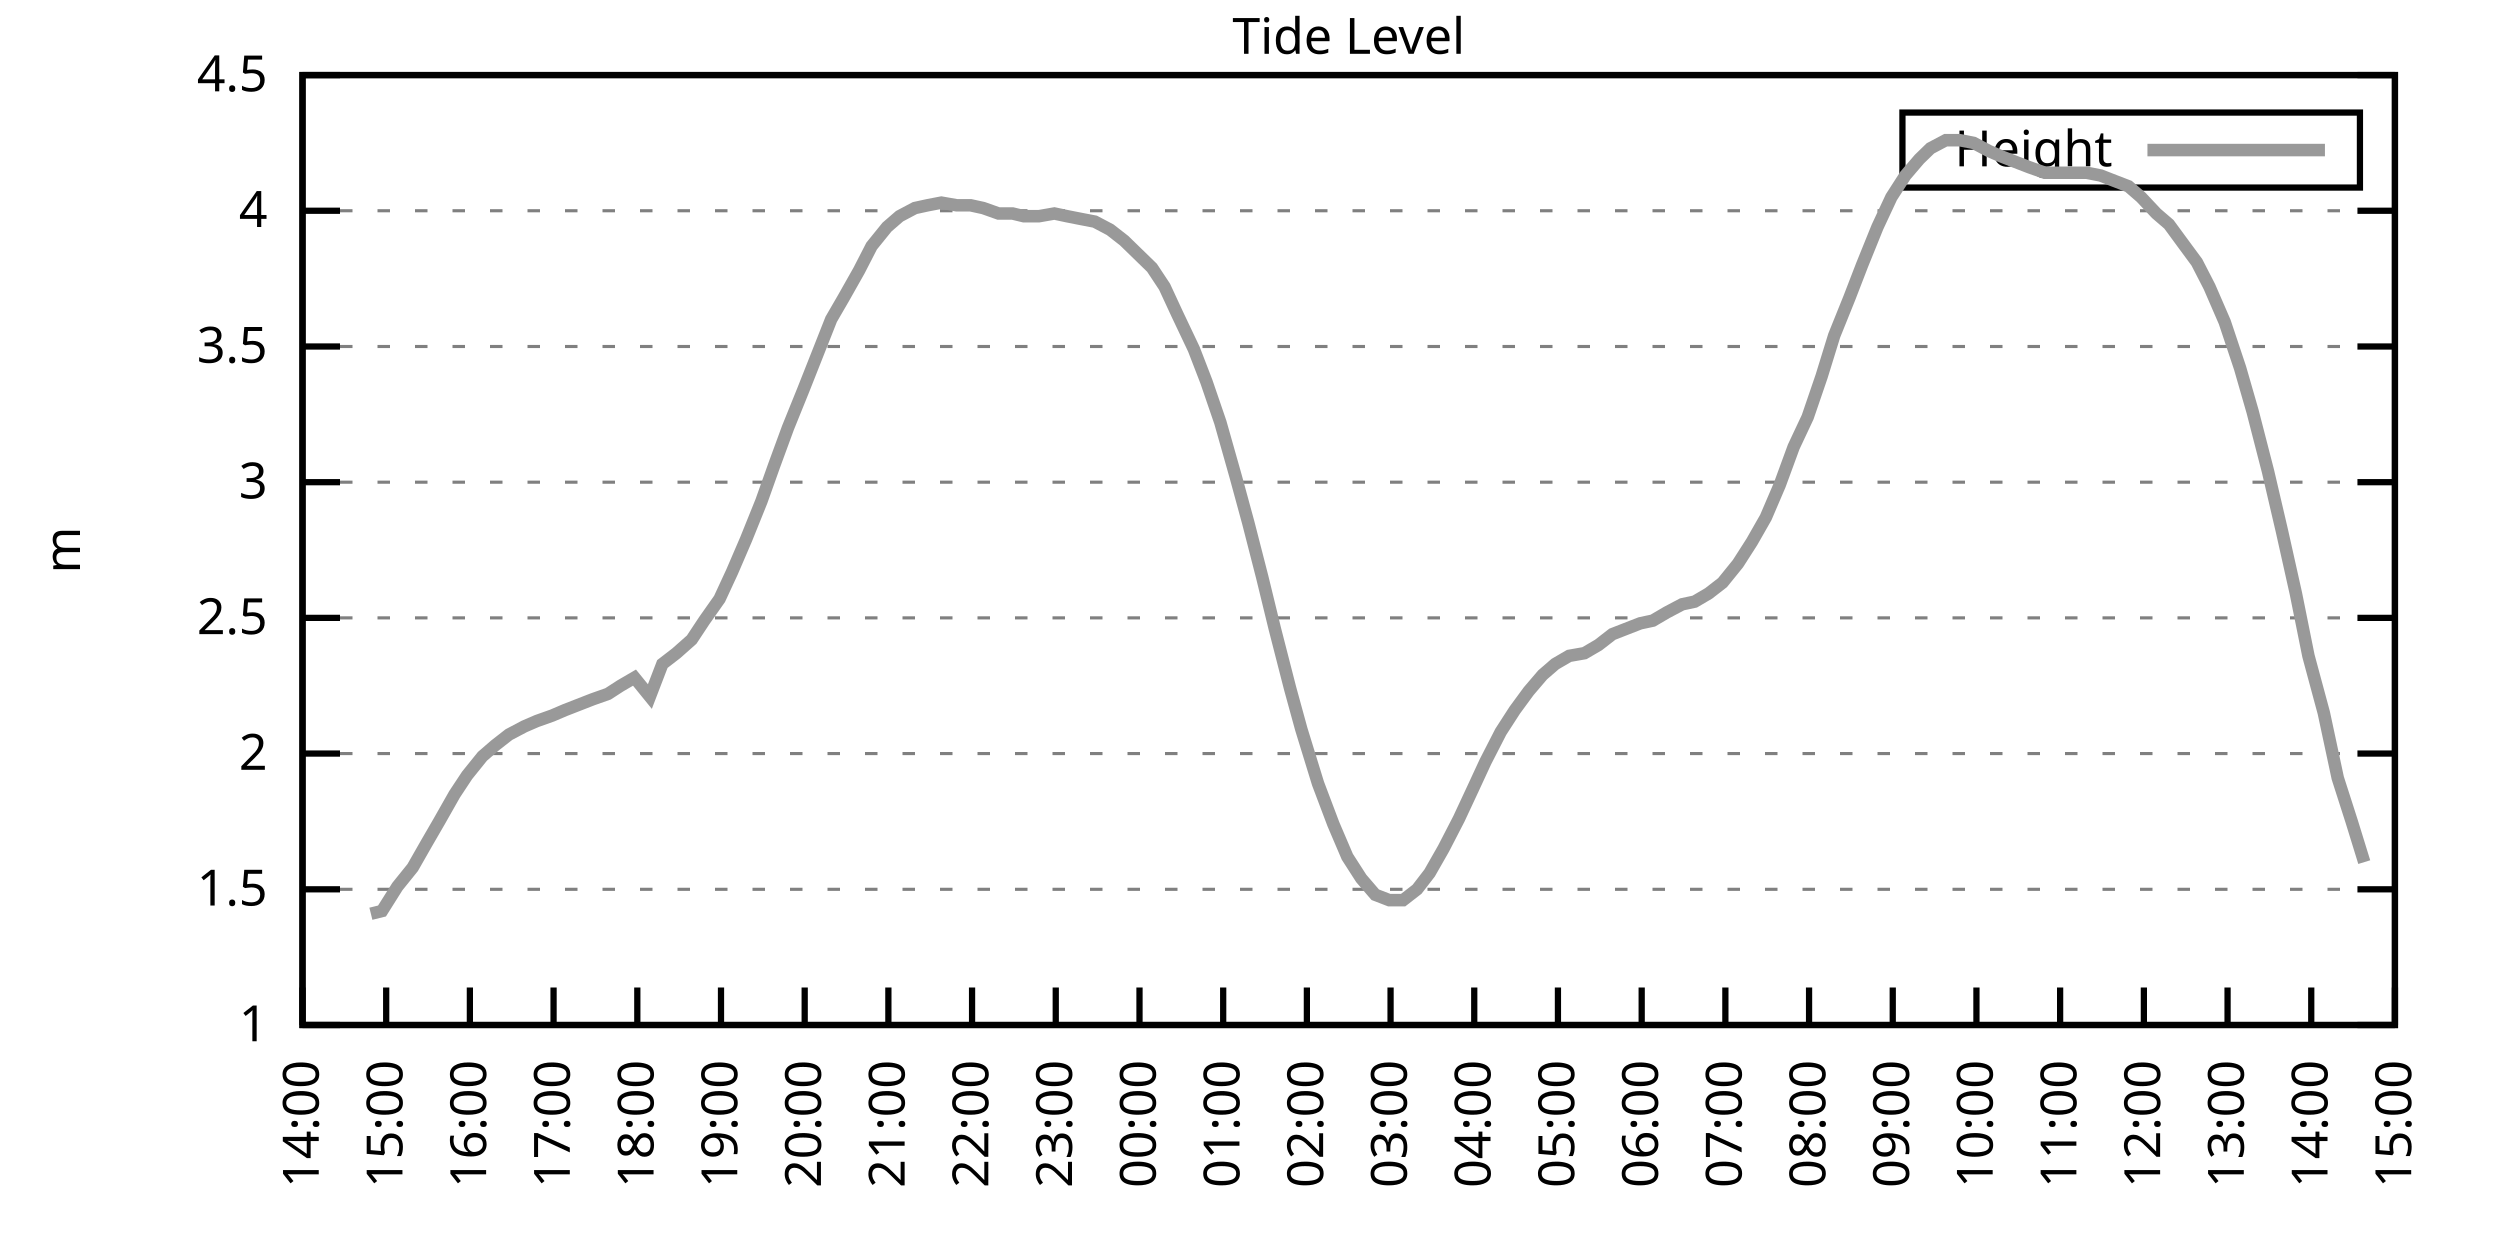
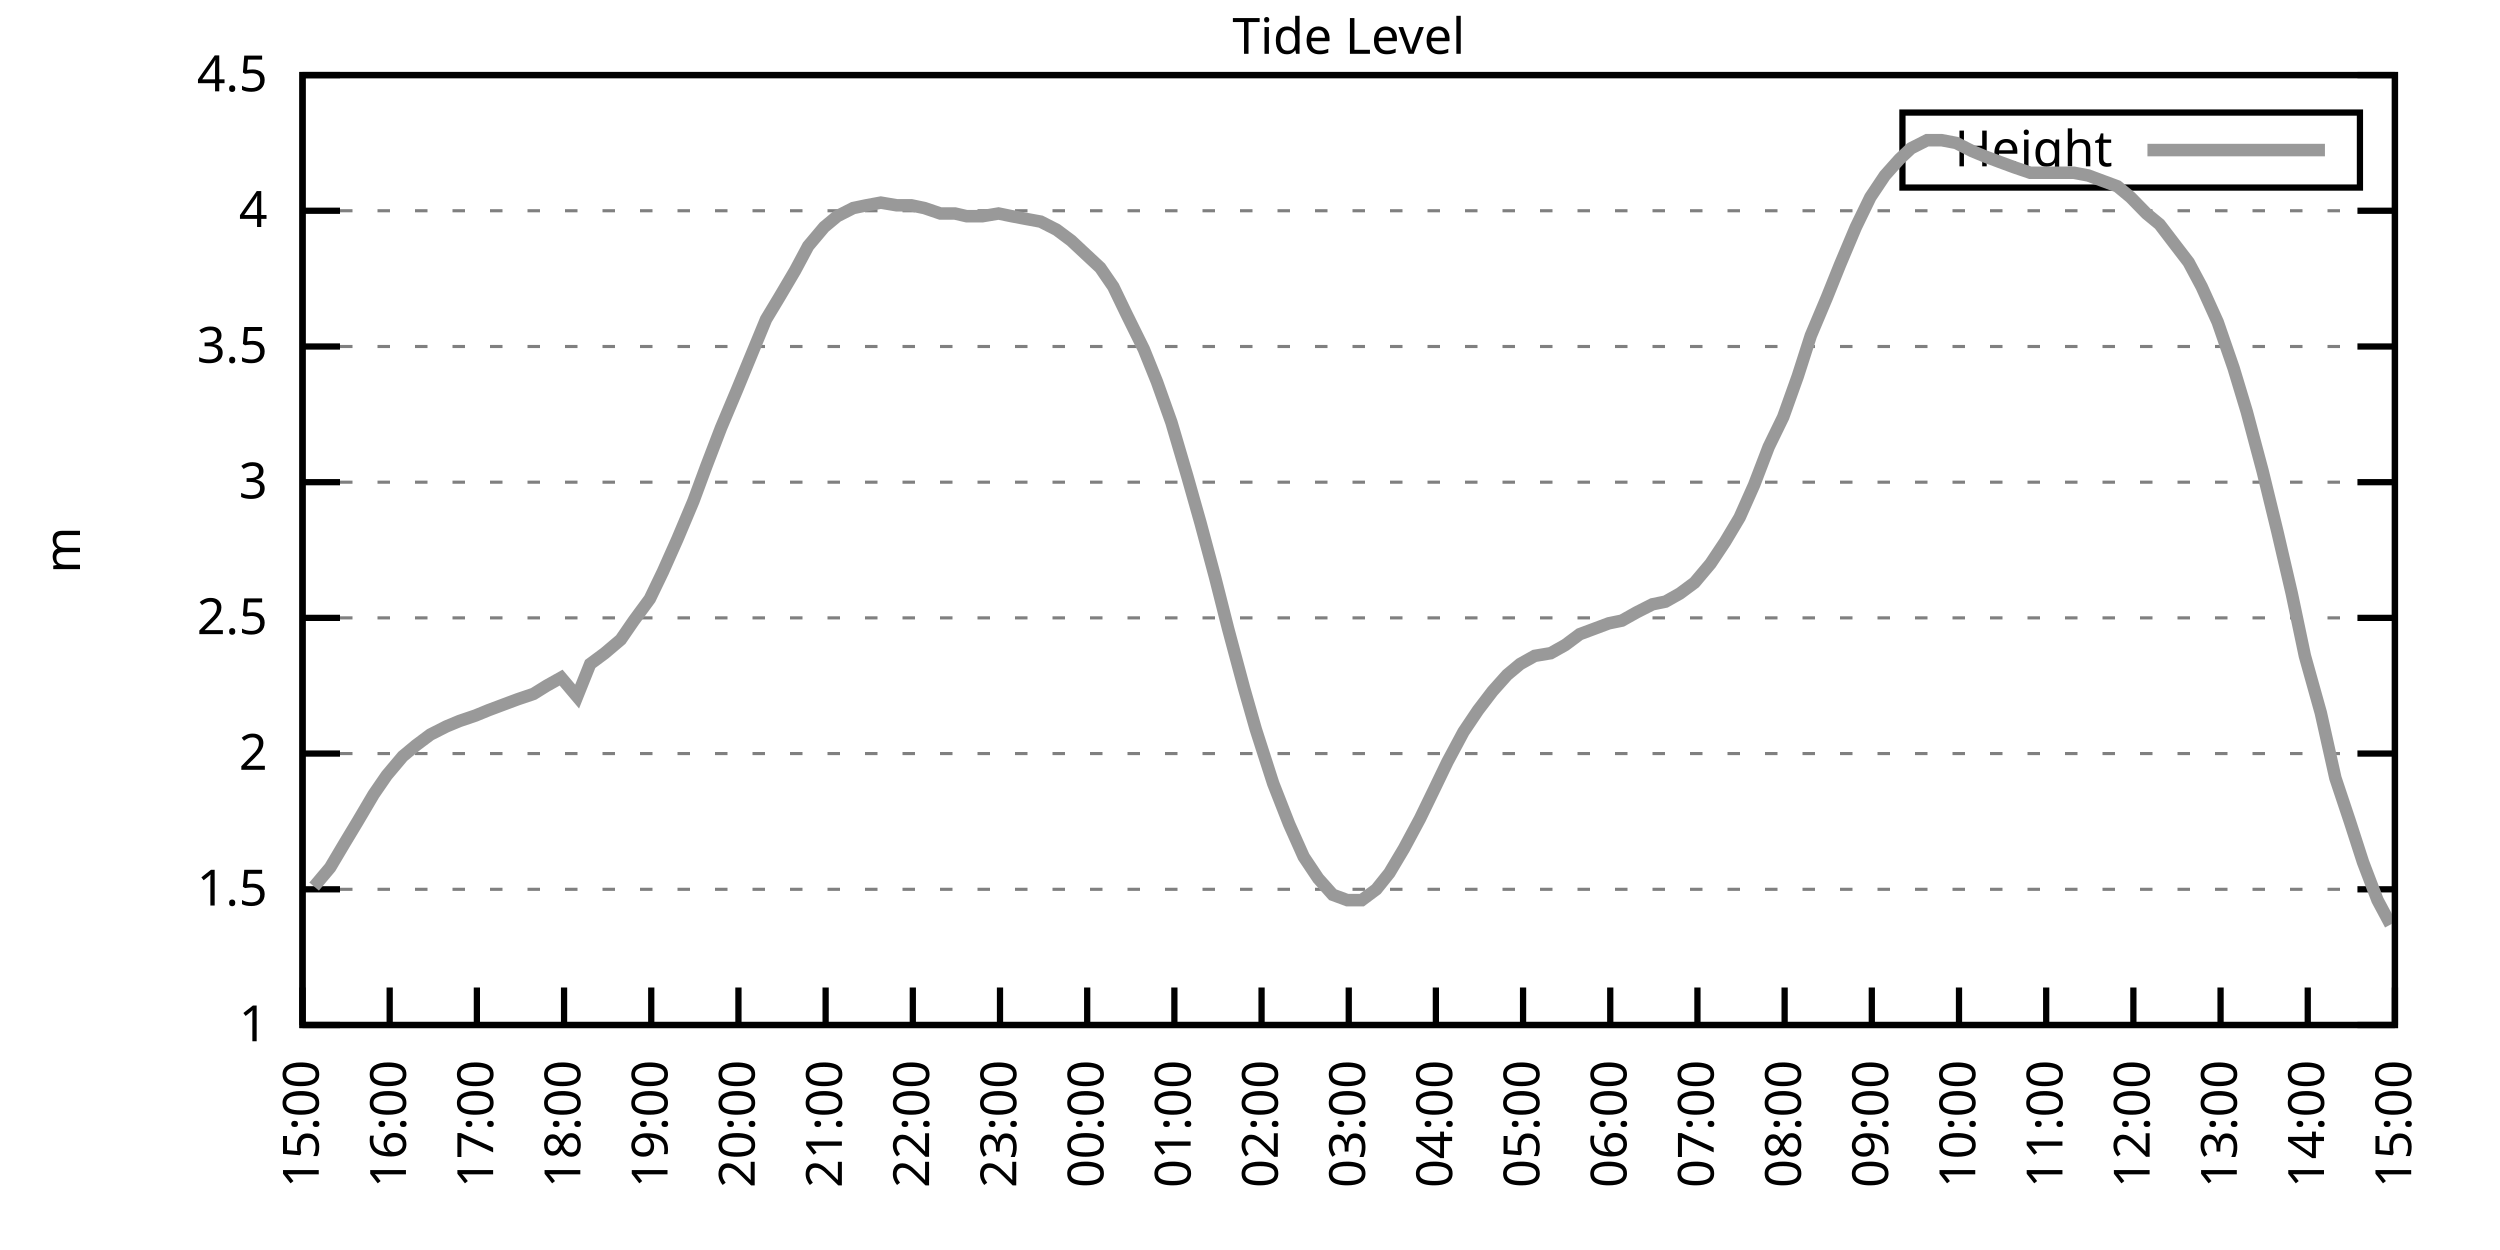
<svg xmlns="http://www.w3.org/2000/svg" xmlns:xlink="http://www.w3.org/1999/xlink" width="400" height="200" viewBox="0 0 400 200">
  <g id="gnuplot_canvas">
    <rect x="0" y="0" width="400" height="200" fill="none" />
    <defs>
      <circle id="gpDot" r="0.5" stroke-width="0.5" stroke="currentColor" />
      <path id="gpPt0" stroke-width="0.333" stroke="currentColor" d="M-1,0 h2 M0,-1 v2" />
      <path id="gpPt1" stroke-width="0.333" stroke="currentColor" d="M-1,-1 L1,1 M1,-1 L-1,1" />
      <path id="gpPt2" stroke-width="0.333" stroke="currentColor" d="M-1,0 L1,0 M0,-1 L0,1 M-1,-1 L1,1 M-1,1 L1,-1" />
      <rect id="gpPt3" stroke-width="0.333" stroke="currentColor" x="-1" y="-1" width="2" height="2" />
      <rect id="gpPt4" stroke-width="0.333" stroke="currentColor" fill="currentColor" x="-1" y="-1" width="2" height="2" />
      <circle id="gpPt5" stroke-width="0.333" stroke="currentColor" cx="0" cy="0" r="1" />
      <use xlink:href="#gpPt5" id="gpPt6" fill="currentColor" stroke="none" />
      <path id="gpPt7" stroke-width="0.333" stroke="currentColor" d="M0,-1.33 L-1.33,0.67 L1.33,0.67 z" />
      <use xlink:href="#gpPt7" id="gpPt8" fill="currentColor" stroke="none" />
      <use xlink:href="#gpPt7" id="gpPt9" stroke="currentColor" transform="rotate(180)" />
      <use xlink:href="#gpPt9" id="gpPt10" fill="currentColor" stroke="none" />
      <use xlink:href="#gpPt3" id="gpPt11" stroke="currentColor" transform="rotate(45)" />
      <use xlink:href="#gpPt11" id="gpPt12" fill="currentColor" stroke="none" />
      <path id="gpPt13" stroke-width="0.333" stroke="currentColor" d="M0,1.330 L1.265,0.411 L0.782,-1.067 L-0.782,-1.076 L-1.265,0.411 z" />
      <use xlink:href="#gpPt13" id="gpPt14" fill="currentColor" stroke="none" />
      <filter id="textbox" filterUnits="objectBoundingBox" x="0" y="0" height="1" width="1">
        <feFlood flood-color="white" flood-opacity="1" result="bgnd" />
        <feComposite in="SourceGraphic" in2="bgnd" operator="atop" />
      </filter>
      <filter id="greybox" filterUnits="objectBoundingBox" x="0" y="0" height="1" width="1">
        <feFlood flood-color="lightgrey" flood-opacity="1" result="grey" />
        <feComposite in="SourceGraphic" in2="grey" operator="atop" />
      </filter>
    </defs>
    <g fill="none" color="white" stroke="currentColor" stroke-width="1.00" stroke-linecap="butt" stroke-linejoin="miter">
</g>
    <g fill="none" color="black" stroke="currentColor" stroke-width="1.00" stroke-linecap="butt" stroke-linejoin="miter">
      <g stroke="none" shape-rendering="crispEdges">
        <polygon fill="rgb(255, 255, 255)" points="48.40,164.00 383.18,164.00 383.18,12.02 48.40,12.02 " />
      </g>
    </g>
    <g fill="none" color="black" stroke="currentColor" stroke-width="1.00" stroke-linecap="butt" stroke-linejoin="miter">
</g>
    <g fill="none" color="black" stroke="black" stroke-width="0.50" stroke-linecap="butt" stroke-linejoin="miter">
</g>
    <g fill="none" color="gray" stroke="currentColor" stroke-width="0.50" stroke-linecap="butt" stroke-linejoin="miter">
      <path stroke="gray" stroke-dasharray="2,4" class="gridline" d="M48.40,164.00 L383.19,164.00  " />
    </g>
    <g fill="none" color="gray" stroke="gray" stroke-width="1.00" stroke-linecap="butt" stroke-linejoin="miter">
</g>
    <g fill="none" color="black" stroke="currentColor" stroke-width="1.00" stroke-linecap="butt" stroke-linejoin="miter">
      <path stroke="black" d="M48.40,164.00 L54.40,164.00 M383.19,164.00 L377.19,164.00  " />
      <g transform="translate(42.80,166.60)" stroke="none" fill="black" font-family="Sans" font-size="8.00" text-anchor="end">
        <text>
          <tspan font-family="Sans"> 1</tspan>
        </text>
      </g>
    </g>
    <g fill="none" color="black" stroke="currentColor" stroke-width="1.00" stroke-linecap="butt" stroke-linejoin="miter">
</g>
    <g fill="none" color="black" stroke="black" stroke-width="0.50" stroke-linecap="butt" stroke-linejoin="miter">
</g>
    <g fill="none" color="gray" stroke="currentColor" stroke-width="0.50" stroke-linecap="butt" stroke-linejoin="miter">
      <path stroke="gray" stroke-dasharray="2,4" class="gridline" d="M48.40,142.29 L383.19,142.29  " />
    </g>
    <g fill="none" color="gray" stroke="gray" stroke-width="1.00" stroke-linecap="butt" stroke-linejoin="miter">
</g>
    <g fill="none" color="black" stroke="currentColor" stroke-width="1.00" stroke-linecap="butt" stroke-linejoin="miter">
      <path stroke="black" d="M48.40,142.29 L54.40,142.29 M383.19,142.29 L377.19,142.29  " />
      <g transform="translate(42.80,144.89)" stroke="none" fill="black" font-family="Sans" font-size="8.00" text-anchor="end">
        <text>
          <tspan font-family="Sans"> 1.5</tspan>
        </text>
      </g>
    </g>
    <g fill="none" color="black" stroke="currentColor" stroke-width="1.00" stroke-linecap="butt" stroke-linejoin="miter">
</g>
    <g fill="none" color="black" stroke="black" stroke-width="0.50" stroke-linecap="butt" stroke-linejoin="miter">
</g>
    <g fill="none" color="gray" stroke="currentColor" stroke-width="0.50" stroke-linecap="butt" stroke-linejoin="miter">
      <path stroke="gray" stroke-dasharray="2,4" class="gridline" d="M48.40,120.57 L383.19,120.57  " />
    </g>
    <g fill="none" color="gray" stroke="gray" stroke-width="1.00" stroke-linecap="butt" stroke-linejoin="miter">
</g>
    <g fill="none" color="black" stroke="currentColor" stroke-width="1.00" stroke-linecap="butt" stroke-linejoin="miter">
      <path stroke="black" d="M48.40,120.57 L54.40,120.57 M383.19,120.57 L377.19,120.57  " />
      <g transform="translate(42.80,123.17)" stroke="none" fill="black" font-family="Sans" font-size="8.00" text-anchor="end">
        <text>
          <tspan font-family="Sans"> 2</tspan>
        </text>
      </g>
    </g>
    <g fill="none" color="black" stroke="currentColor" stroke-width="1.00" stroke-linecap="butt" stroke-linejoin="miter">
</g>
    <g fill="none" color="black" stroke="black" stroke-width="0.50" stroke-linecap="butt" stroke-linejoin="miter">
</g>
    <g fill="none" color="gray" stroke="currentColor" stroke-width="0.50" stroke-linecap="butt" stroke-linejoin="miter">
      <path stroke="gray" stroke-dasharray="2,4" class="gridline" d="M48.40,98.86 L383.19,98.86  " />
    </g>
    <g fill="none" color="gray" stroke="gray" stroke-width="1.00" stroke-linecap="butt" stroke-linejoin="miter">
</g>
    <g fill="none" color="black" stroke="currentColor" stroke-width="1.00" stroke-linecap="butt" stroke-linejoin="miter">
      <path stroke="black" d="M48.40,98.86 L54.40,98.86 M383.19,98.86 L377.19,98.86  " />
      <g transform="translate(42.80,101.46)" stroke="none" fill="black" font-family="Sans" font-size="8.00" text-anchor="end">
        <text>
          <tspan font-family="Sans"> 2.5</tspan>
        </text>
      </g>
    </g>
    <g fill="none" color="black" stroke="currentColor" stroke-width="1.00" stroke-linecap="butt" stroke-linejoin="miter">
</g>
    <g fill="none" color="black" stroke="black" stroke-width="0.50" stroke-linecap="butt" stroke-linejoin="miter">
</g>
    <g fill="none" color="gray" stroke="currentColor" stroke-width="0.50" stroke-linecap="butt" stroke-linejoin="miter">
      <path stroke="gray" stroke-dasharray="2,4" class="gridline" d="M48.40,77.15 L383.19,77.15  " />
    </g>
    <g fill="none" color="gray" stroke="gray" stroke-width="1.00" stroke-linecap="butt" stroke-linejoin="miter">
</g>
    <g fill="none" color="black" stroke="currentColor" stroke-width="1.00" stroke-linecap="butt" stroke-linejoin="miter">
      <path stroke="black" d="M48.40,77.15 L54.40,77.15 M383.19,77.15 L377.19,77.15  " />
      <g transform="translate(42.80,79.75)" stroke="none" fill="black" font-family="Sans" font-size="8.00" text-anchor="end">
        <text>
          <tspan font-family="Sans"> 3</tspan>
        </text>
      </g>
    </g>
    <g fill="none" color="black" stroke="currentColor" stroke-width="1.00" stroke-linecap="butt" stroke-linejoin="miter">
</g>
    <g fill="none" color="black" stroke="black" stroke-width="0.50" stroke-linecap="butt" stroke-linejoin="miter">
</g>
    <g fill="none" color="gray" stroke="currentColor" stroke-width="0.50" stroke-linecap="butt" stroke-linejoin="miter">
      <path stroke="gray" stroke-dasharray="2,4" class="gridline" d="M48.40,55.44 L383.19,55.44  " />
    </g>
    <g fill="none" color="gray" stroke="gray" stroke-width="1.00" stroke-linecap="butt" stroke-linejoin="miter">
</g>
    <g fill="none" color="black" stroke="currentColor" stroke-width="1.00" stroke-linecap="butt" stroke-linejoin="miter">
      <path stroke="black" d="M48.40,55.44 L54.40,55.44 M383.19,55.44 L377.19,55.44  " />
      <g transform="translate(42.80,58.04)" stroke="none" fill="black" font-family="Sans" font-size="8.00" text-anchor="end">
        <text>
          <tspan font-family="Sans"> 3.5</tspan>
        </text>
      </g>
    </g>
    <g fill="none" color="black" stroke="currentColor" stroke-width="1.00" stroke-linecap="butt" stroke-linejoin="miter">
</g>
    <g fill="none" color="black" stroke="black" stroke-width="0.50" stroke-linecap="butt" stroke-linejoin="miter">
</g>
    <g fill="none" color="gray" stroke="currentColor" stroke-width="0.50" stroke-linecap="butt" stroke-linejoin="miter">
      <path stroke="gray" stroke-dasharray="2,4" class="gridline" d="M48.40,33.72 L383.19,33.72  " />
    </g>
    <g fill="none" color="gray" stroke="gray" stroke-width="1.00" stroke-linecap="butt" stroke-linejoin="miter">
</g>
    <g fill="none" color="black" stroke="currentColor" stroke-width="1.00" stroke-linecap="butt" stroke-linejoin="miter">
      <path stroke="black" d="M48.40,33.72 L54.40,33.72 M383.19,33.72 L377.19,33.72  " />
      <g transform="translate(42.80,36.32)" stroke="none" fill="black" font-family="Sans" font-size="8.00" text-anchor="end">
        <text>
          <tspan font-family="Sans"> 4</tspan>
        </text>
      </g>
    </g>
    <g fill="none" color="black" stroke="currentColor" stroke-width="1.00" stroke-linecap="butt" stroke-linejoin="miter">
</g>
    <g fill="none" color="black" stroke="black" stroke-width="0.50" stroke-linecap="butt" stroke-linejoin="miter">
</g>
    <g fill="none" color="gray" stroke="currentColor" stroke-width="0.50" stroke-linecap="butt" stroke-linejoin="miter">
      <path stroke="gray" stroke-dasharray="2,4" class="gridline" d="M48.40,12.01 L383.19,12.01  " />
    </g>
    <g fill="none" color="gray" stroke="gray" stroke-width="1.00" stroke-linecap="butt" stroke-linejoin="miter">
</g>
    <g fill="none" color="black" stroke="currentColor" stroke-width="1.00" stroke-linecap="butt" stroke-linejoin="miter">
      <path stroke="black" d="M48.40,12.01 L54.40,12.01 M383.19,12.01 L377.19,12.01  " />
      <g transform="translate(42.80,14.61)" stroke="none" fill="black" font-family="Sans" font-size="8.00" text-anchor="end">
        <text>
          <tspan font-family="Sans"> 4.5</tspan>
        </text>
      </g>
    </g>
    <g fill="none" color="black" stroke="currentColor" stroke-width="1.00" stroke-linecap="butt" stroke-linejoin="miter">
      <path stroke="black" d="M48.40,164.00 L48.40,158.00  " />
      <g transform="translate(51.00,169.60) rotate(270.00)" stroke="none" fill="black" font-family="Sans" font-size="8.00" text-anchor="end">
        <text>
-           <tspan font-family="Sans">14:00</tspan>
-         </text>
-       </g>
-     </g>
-     <g fill="none" color="black" stroke="currentColor" stroke-width="1.00" stroke-linecap="butt" stroke-linejoin="miter">
-       <path stroke="black" d="M61.79,164.00 L61.79,158.00  " />
-       <g transform="translate(64.39,169.60) rotate(270.00)" stroke="none" fill="black" font-family="Sans" font-size="8.00" text-anchor="end">
-         <text>
          <tspan font-family="Sans">15:00</tspan>
        </text>
      </g>
    </g>
    <g fill="none" color="black" stroke="currentColor" stroke-width="1.00" stroke-linecap="butt" stroke-linejoin="miter">
-       <path stroke="black" d="M75.18,164.00 L75.18,158.00  " />
-       <g transform="translate(77.78,169.60) rotate(270.00)" stroke="none" fill="black" font-family="Sans" font-size="8.00" text-anchor="end">
+       <path stroke="black" d="M62.35,164.00 L62.35,158.00  " />
+       <g transform="translate(64.95,169.60) rotate(270.00)" stroke="none" fill="black" font-family="Sans" font-size="8.00" text-anchor="end">
        <text>
          <tspan font-family="Sans">16:00</tspan>
        </text>
      </g>
    </g>
    <g fill="none" color="black" stroke="currentColor" stroke-width="1.00" stroke-linecap="butt" stroke-linejoin="miter">
-       <path stroke="black" d="M88.57,164.00 L88.57,158.00  " />
-       <g transform="translate(91.17,169.60) rotate(270.00)" stroke="none" fill="black" font-family="Sans" font-size="8.00" text-anchor="end">
+       <path stroke="black" d="M76.30,164.00 L76.30,158.00  " />
+       <g transform="translate(78.90,169.60) rotate(270.00)" stroke="none" fill="black" font-family="Sans" font-size="8.00" text-anchor="end">
        <text>
          <tspan font-family="Sans">17:00</tspan>
        </text>
      </g>
    </g>
    <g fill="none" color="black" stroke="currentColor" stroke-width="1.00" stroke-linecap="butt" stroke-linejoin="miter">
-       <path stroke="black" d="M101.97,164.00 L101.97,158.00  " />
-       <g transform="translate(104.57,169.60) rotate(270.00)" stroke="none" fill="black" font-family="Sans" font-size="8.00" text-anchor="end">
+       <path stroke="black" d="M90.25,164.00 L90.25,158.00  " />
+       <g transform="translate(92.85,169.60) rotate(270.00)" stroke="none" fill="black" font-family="Sans" font-size="8.00" text-anchor="end">
        <text>
          <tspan font-family="Sans">18:00</tspan>
        </text>
      </g>
    </g>
    <g fill="none" color="black" stroke="currentColor" stroke-width="1.00" stroke-linecap="butt" stroke-linejoin="miter">
-       <path stroke="black" d="M115.36,164.00 L115.36,158.00  " />
-       <g transform="translate(117.96,169.60) rotate(270.00)" stroke="none" fill="black" font-family="Sans" font-size="8.00" text-anchor="end">
+       <path stroke="black" d="M104.20,164.00 L104.20,158.00  " />
+       <g transform="translate(106.80,169.60) rotate(270.00)" stroke="none" fill="black" font-family="Sans" font-size="8.00" text-anchor="end">
        <text>
          <tspan font-family="Sans">19:00</tspan>
        </text>
      </g>
    </g>
    <g fill="none" color="black" stroke="currentColor" stroke-width="1.00" stroke-linecap="butt" stroke-linejoin="miter">
-       <path stroke="black" d="M128.75,164.00 L128.75,158.00  " />
-       <g transform="translate(131.35,169.60) rotate(270.00)" stroke="none" fill="black" font-family="Sans" font-size="8.00" text-anchor="end">
+       <path stroke="black" d="M118.15,164.00 L118.15,158.00  " />
+       <g transform="translate(120.75,169.60) rotate(270.00)" stroke="none" fill="black" font-family="Sans" font-size="8.00" text-anchor="end">
        <text>
          <tspan font-family="Sans">20:00</tspan>
        </text>
      </g>
    </g>
    <g fill="none" color="black" stroke="currentColor" stroke-width="1.00" stroke-linecap="butt" stroke-linejoin="miter">
-       <path stroke="black" d="M142.14,164.00 L142.14,158.00  " />
-       <g transform="translate(144.74,169.60) rotate(270.00)" stroke="none" fill="black" font-family="Sans" font-size="8.00" text-anchor="end">
+       <path stroke="black" d="M132.10,164.00 L132.10,158.00  " />
+       <g transform="translate(134.70,169.60) rotate(270.00)" stroke="none" fill="black" font-family="Sans" font-size="8.00" text-anchor="end">
        <text>
          <tspan font-family="Sans">21:00</tspan>
        </text>
      </g>
    </g>
    <g fill="none" color="black" stroke="currentColor" stroke-width="1.00" stroke-linecap="butt" stroke-linejoin="miter">
-       <path stroke="black" d="M155.53,164.00 L155.53,158.00  " />
-       <g transform="translate(158.13,169.60) rotate(270.00)" stroke="none" fill="black" font-family="Sans" font-size="8.00" text-anchor="end">
+       <path stroke="black" d="M146.05,164.00 L146.05,158.00  " />
+       <g transform="translate(148.65,169.60) rotate(270.00)" stroke="none" fill="black" font-family="Sans" font-size="8.00" text-anchor="end">
        <text>
          <tspan font-family="Sans">22:00</tspan>
        </text>
      </g>
    </g>
    <g fill="none" color="black" stroke="currentColor" stroke-width="1.00" stroke-linecap="butt" stroke-linejoin="miter">
-       <path stroke="black" d="M168.92,164.00 L168.92,158.00  " />
-       <g transform="translate(171.52,169.60) rotate(270.00)" stroke="none" fill="black" font-family="Sans" font-size="8.00" text-anchor="end">
+       <path stroke="black" d="M160.00,164.00 L160.00,158.00  " />
+       <g transform="translate(162.60,169.60) rotate(270.00)" stroke="none" fill="black" font-family="Sans" font-size="8.00" text-anchor="end">
        <text>
          <tspan font-family="Sans">23:00</tspan>
        </text>
      </g>
    </g>
    <g fill="none" color="black" stroke="currentColor" stroke-width="1.00" stroke-linecap="butt" stroke-linejoin="miter">
-       <path stroke="black" d="M182.32,164.00 L182.32,158.00  " />
-       <g transform="translate(184.92,169.60) rotate(270.00)" stroke="none" fill="black" font-family="Sans" font-size="8.00" text-anchor="end">
+       <path stroke="black" d="M173.95,164.00 L173.95,158.00  " />
+       <g transform="translate(176.55,169.60) rotate(270.00)" stroke="none" fill="black" font-family="Sans" font-size="8.00" text-anchor="end">
        <text>
          <tspan font-family="Sans">00:00</tspan>
        </text>
      </g>
    </g>
    <g fill="none" color="black" stroke="currentColor" stroke-width="1.00" stroke-linecap="butt" stroke-linejoin="miter">
-       <path stroke="black" d="M195.71,164.00 L195.71,158.00  " />
-       <g transform="translate(198.31,169.60) rotate(270.00)" stroke="none" fill="black" font-family="Sans" font-size="8.00" text-anchor="end">
+       <path stroke="black" d="M187.90,164.00 L187.90,158.00  " />
+       <g transform="translate(190.50,169.60) rotate(270.00)" stroke="none" fill="black" font-family="Sans" font-size="8.00" text-anchor="end">
        <text>
          <tspan font-family="Sans">01:00</tspan>
        </text>
      </g>
    </g>
    <g fill="none" color="black" stroke="currentColor" stroke-width="1.00" stroke-linecap="butt" stroke-linejoin="miter">
-       <path stroke="black" d="M209.10,164.00 L209.10,158.00  " />
-       <g transform="translate(211.70,169.60) rotate(270.00)" stroke="none" fill="black" font-family="Sans" font-size="8.00" text-anchor="end">
+       <path stroke="black" d="M201.85,164.00 L201.85,158.00  " />
+       <g transform="translate(204.45,169.60) rotate(270.00)" stroke="none" fill="black" font-family="Sans" font-size="8.00" text-anchor="end">
        <text>
          <tspan font-family="Sans">02:00</tspan>
        </text>
      </g>
    </g>
    <g fill="none" color="black" stroke="currentColor" stroke-width="1.00" stroke-linecap="butt" stroke-linejoin="miter">
-       <path stroke="black" d="M222.49,164.00 L222.49,158.00  " />
-       <g transform="translate(225.09,169.60) rotate(270.00)" stroke="none" fill="black" font-family="Sans" font-size="8.00" text-anchor="end">
+       <path stroke="black" d="M215.80,164.00 L215.80,158.00  " />
+       <g transform="translate(218.40,169.60) rotate(270.00)" stroke="none" fill="black" font-family="Sans" font-size="8.00" text-anchor="end">
        <text>
          <tspan font-family="Sans">03:00</tspan>
        </text>
      </g>
    </g>
    <g fill="none" color="black" stroke="currentColor" stroke-width="1.00" stroke-linecap="butt" stroke-linejoin="miter">
-       <path stroke="black" d="M235.88,164.00 L235.88,158.00  " />
-       <g transform="translate(238.48,169.60) rotate(270.00)" stroke="none" fill="black" font-family="Sans" font-size="8.00" text-anchor="end">
+       <path stroke="black" d="M229.74,164.00 L229.74,158.00  " />
+       <g transform="translate(232.34,169.60) rotate(270.00)" stroke="none" fill="black" font-family="Sans" font-size="8.00" text-anchor="end">
        <text>
          <tspan font-family="Sans">04:00</tspan>
        </text>
      </g>
    </g>
    <g fill="none" color="black" stroke="currentColor" stroke-width="1.00" stroke-linecap="butt" stroke-linejoin="miter">
-       <path stroke="black" d="M249.27,164.00 L249.27,158.00  " />
-       <g transform="translate(251.87,169.60) rotate(270.00)" stroke="none" fill="black" font-family="Sans" font-size="8.00" text-anchor="end">
+       <path stroke="black" d="M243.69,164.00 L243.69,158.00  " />
+       <g transform="translate(246.29,169.60) rotate(270.00)" stroke="none" fill="black" font-family="Sans" font-size="8.00" text-anchor="end">
        <text>
          <tspan font-family="Sans">05:00</tspan>
        </text>
      </g>
    </g>
    <g fill="none" color="black" stroke="currentColor" stroke-width="1.00" stroke-linecap="butt" stroke-linejoin="miter">
-       <path stroke="black" d="M262.67,164.00 L262.67,158.00  " />
-       <g transform="translate(265.27,169.60) rotate(270.00)" stroke="none" fill="black" font-family="Sans" font-size="8.00" text-anchor="end">
+       <path stroke="black" d="M257.64,164.00 L257.64,158.00  " />
+       <g transform="translate(260.24,169.60) rotate(270.00)" stroke="none" fill="black" font-family="Sans" font-size="8.00" text-anchor="end">
        <text>
          <tspan font-family="Sans">06:00</tspan>
        </text>
      </g>
    </g>
    <g fill="none" color="black" stroke="currentColor" stroke-width="1.00" stroke-linecap="butt" stroke-linejoin="miter">
-       <path stroke="black" d="M276.06,164.00 L276.06,158.00  " />
-       <g transform="translate(278.66,169.60) rotate(270.00)" stroke="none" fill="black" font-family="Sans" font-size="8.00" text-anchor="end">
+       <path stroke="black" d="M271.59,164.00 L271.59,158.00  " />
+       <g transform="translate(274.19,169.60) rotate(270.00)" stroke="none" fill="black" font-family="Sans" font-size="8.00" text-anchor="end">
        <text>
          <tspan font-family="Sans">07:00</tspan>
        </text>
      </g>
    </g>
    <g fill="none" color="black" stroke="currentColor" stroke-width="1.00" stroke-linecap="butt" stroke-linejoin="miter">
-       <path stroke="black" d="M289.45,164.00 L289.45,158.00  " />
-       <g transform="translate(292.05,169.60) rotate(270.00)" stroke="none" fill="black" font-family="Sans" font-size="8.00" text-anchor="end">
+       <path stroke="black" d="M285.54,164.00 L285.54,158.00  " />
+       <g transform="translate(288.14,169.60) rotate(270.00)" stroke="none" fill="black" font-family="Sans" font-size="8.00" text-anchor="end">
        <text>
          <tspan font-family="Sans">08:00</tspan>
        </text>
      </g>
    </g>
    <g fill="none" color="black" stroke="currentColor" stroke-width="1.00" stroke-linecap="butt" stroke-linejoin="miter">
-       <path stroke="black" d="M302.84,164.00 L302.84,158.00  " />
-       <g transform="translate(305.44,169.60) rotate(270.00)" stroke="none" fill="black" font-family="Sans" font-size="8.00" text-anchor="end">
+       <path stroke="black" d="M299.49,164.00 L299.49,158.00  " />
+       <g transform="translate(302.09,169.60) rotate(270.00)" stroke="none" fill="black" font-family="Sans" font-size="8.00" text-anchor="end">
        <text>
          <tspan font-family="Sans">09:00</tspan>
        </text>
      </g>
    </g>
    <g fill="none" color="black" stroke="currentColor" stroke-width="1.00" stroke-linecap="butt" stroke-linejoin="miter">
-       <path stroke="black" d="M316.23,164.00 L316.23,158.00  " />
-       <g transform="translate(318.83,169.60) rotate(270.00)" stroke="none" fill="black" font-family="Sans" font-size="8.00" text-anchor="end">
+       <path stroke="black" d="M313.44,164.00 L313.44,158.00  " />
+       <g transform="translate(316.04,169.60) rotate(270.00)" stroke="none" fill="black" font-family="Sans" font-size="8.00" text-anchor="end">
        <text>
          <tspan font-family="Sans">10:00</tspan>
        </text>
      </g>
    </g>
    <g fill="none" color="black" stroke="currentColor" stroke-width="1.00" stroke-linecap="butt" stroke-linejoin="miter">
-       <path stroke="black" d="M329.62,164.00 L329.62,158.00  " />
-       <g transform="translate(332.22,169.60) rotate(270.00)" stroke="none" fill="black" font-family="Sans" font-size="8.00" text-anchor="end">
+       <path stroke="black" d="M327.39,164.00 L327.39,158.00  " />
+       <g transform="translate(329.99,169.60) rotate(270.00)" stroke="none" fill="black" font-family="Sans" font-size="8.00" text-anchor="end">
        <text>
          <tspan font-family="Sans">11:00</tspan>
        </text>
      </g>
    </g>
    <g fill="none" color="black" stroke="currentColor" stroke-width="1.00" stroke-linecap="butt" stroke-linejoin="miter">
-       <path stroke="black" d="M343.02,164.00 L343.02,158.00  " />
-       <g transform="translate(345.62,169.60) rotate(270.00)" stroke="none" fill="black" font-family="Sans" font-size="8.00" text-anchor="end">
+       <path stroke="black" d="M341.34,164.00 L341.34,158.00  " />
+       <g transform="translate(343.94,169.60) rotate(270.00)" stroke="none" fill="black" font-family="Sans" font-size="8.00" text-anchor="end">
        <text>
          <tspan font-family="Sans">12:00</tspan>
        </text>
      </g>
    </g>
    <g fill="none" color="black" stroke="currentColor" stroke-width="1.00" stroke-linecap="butt" stroke-linejoin="miter">
-       <path stroke="black" d="M356.41,164.00 L356.41,158.00  " />
-       <g transform="translate(359.01,169.60) rotate(270.00)" stroke="none" fill="black" font-family="Sans" font-size="8.00" text-anchor="end">
+       <path stroke="black" d="M355.29,164.00 L355.29,158.00  " />
+       <g transform="translate(357.89,169.60) rotate(270.00)" stroke="none" fill="black" font-family="Sans" font-size="8.00" text-anchor="end">
        <text>
          <tspan font-family="Sans">13:00</tspan>
        </text>
      </g>
    </g>
    <g fill="none" color="black" stroke="currentColor" stroke-width="1.00" stroke-linecap="butt" stroke-linejoin="miter">
-       <path stroke="black" d="M369.80,164.00 L369.80,158.00  " />
-       <g transform="translate(372.40,169.60) rotate(270.00)" stroke="none" fill="black" font-family="Sans" font-size="8.00" text-anchor="end">
+       <path stroke="black" d="M369.24,164.00 L369.24,158.00  " />
+       <g transform="translate(371.84,169.60) rotate(270.00)" stroke="none" fill="black" font-family="Sans" font-size="8.00" text-anchor="end">
        <text>
          <tspan font-family="Sans">14:00</tspan>
        </text>
      </g>
    </g>
    <g fill="none" color="black" stroke="currentColor" stroke-width="1.00" stroke-linecap="butt" stroke-linejoin="miter">
      <path stroke="black" d="M383.19,164.00 L383.19,158.00  " />
      <g transform="translate(385.79,169.60) rotate(270.00)" stroke="none" fill="black" font-family="Sans" font-size="8.00" text-anchor="end">
        <text>
          <tspan font-family="Sans">15:00</tspan>
        </text>
      </g>
    </g>
    <g fill="none" color="black" stroke="currentColor" stroke-width="1.00" stroke-linecap="butt" stroke-linejoin="miter">
</g>
    <g fill="none" color="black" stroke="currentColor" stroke-width="1.00" stroke-linecap="butt" stroke-linejoin="miter">
      <path stroke="black" d="M48.40,12.01 L48.40,164.00 L383.19,164.00 L383.19,12.01 L48.40,12.01 Z  " />
    </g>
    <g fill="none" color="black" stroke="currentColor" stroke-width="1.00" stroke-linecap="butt" stroke-linejoin="miter">
</g>
    <g fill="none" color="black" stroke="currentColor" stroke-width="1.00" stroke-linecap="butt" stroke-linejoin="miter">
      <path stroke="black" d="M304.39,30.01 L304.39,18.01 L377.59,18.01 L377.59,30.01 L304.39,30.01 Z  " />
    </g>
    <g id="Tide_level_plot_1">
      <g fill="none" color="white" stroke="black" stroke-width="2.00" stroke-linecap="butt" stroke-linejoin="miter">
</g>
      <g fill="none" color="black" stroke="currentColor" stroke-width="2.00" stroke-linecap="butt" stroke-linejoin="miter">
        <g transform="translate(337.99,26.61)" stroke="none" fill="black" font-family="Sans" font-size="8.00" text-anchor="end">
          <text>
            <tspan font-family="Sans">Height</tspan>
          </text>
        </g>
      </g>
      <g fill="none" color="black" stroke="currentColor" stroke-width="2.00" stroke-linecap="butt" stroke-linejoin="miter">
-         <path stroke="rgb(153, 153, 153)" d="M343.59,24.01 L371.99,24.01 M59.34,146.20 L61.12,145.76 L63.58,141.85 L66.03,138.81 L68.26,134.90 L70.27,131.43   L72.73,127.09 L74.74,124.05 L77.19,121.01 L79.20,119.27 L81.43,117.53 L83.89,116.23 L85.90,115.36 L88.35,114.49   L90.36,113.63 L92.59,112.76 L94.82,111.89 L97.28,111.02 L99.29,109.72 L101.52,108.42 L103.98,111.45 L105.98,106.24   L108.22,104.51 L110.67,102.34 L112.68,99.30 L115.13,95.82 L117.14,91.48 L119.38,86.27 L121.83,80.19 L123.84,74.54   L126.07,68.46 L128.53,62.38 L130.76,56.74 L132.99,51.09 L135.00,47.62 L137.45,43.28 L139.46,39.37 L141.92,36.33   L143.93,34.59 L146.38,33.29 L148.39,32.85 L150.62,32.42 L153.08,32.85 L155.31,32.85 L157.32,33.29 L159.77,34.16   L162.01,34.16 L163.79,34.59 L166.25,34.59 L168.70,34.16 L170.71,34.59 L172.94,35.03 L175.17,35.46 L177.63,36.76   L179.86,38.50 L182.09,40.67 L184.32,42.84 L186.33,45.88 L188.34,50.22 L191.02,55.87 L193.03,61.08 L195.26,67.59   L197.72,76.28 L199.73,83.66 L201.96,92.35 L203.97,100.60 L206.42,110.15 L208.21,116.67 L210.88,125.35 L213.34,131.86   L215.57,137.08 L217.80,140.55 L220.04,143.16 L222.27,144.02 L224.50,144.02 L226.73,142.29 L228.74,139.68 L230.97,135.77   L233.43,131.00 L235.66,126.22 L237.67,121.88 L240.12,117.10 L242.36,113.63 L244.59,110.59 L246.82,107.98 L248.83,106.24   L251.06,104.94 L253.51,104.51 L255.75,103.20 L257.98,101.47 L260.21,100.60 L262.44,99.73 L264.45,99.30 L266.68,97.99   L269.14,96.69 L271.15,96.26 L273.38,94.95 L275.61,93.22 L278.07,90.18 L280.30,86.70 L282.53,82.79 L284.76,77.58   L286.99,71.50 L289.23,66.73 L291.46,60.21 L293.47,53.70 L295.92,47.62 L297.93,42.41 L300.39,36.33 L302.62,31.55   L304.85,28.08 L307.08,25.47 L308.87,23.73 L311.32,22.43 L313.55,22.43 L315.79,22.87 L318.24,24.17 L320.25,25.04   L322.48,25.91 L324.71,26.77 L327.17,27.64 L329.40,27.64 L331.41,27.64 L333.86,27.64 L336.10,28.08 L338.33,28.95   L340.56,29.81 L342.57,31.55 L345.02,34.16 L347.03,35.89 L349.26,38.93 L351.50,41.97 L353.51,45.88 L355.96,51.53   L358.42,58.91 L360.42,65.86 L362.88,75.41 L365.11,84.97 L367.34,94.95 L369.35,104.94 L371.81,114.06 L374.04,124.48   L376.27,131.43 L378.28,137.94  " />
+         <path stroke="rgb(153, 153, 153)" d="M343.59,24.01 L371.99,24.01 M50.26,141.85 L52.82,138.81 L55.14,134.90 L57.23,131.43 L59.79,127.09 L61.88,124.05   L64.44,121.01 L66.53,119.27 L68.86,117.53 L71.42,116.23 L73.51,115.36 L76.07,114.49 L78.16,113.63 L80.48,112.76   L82.81,111.89 L85.37,111.02 L87.46,109.72 L89.78,108.42 L92.34,111.45 L94.43,106.24 L96.76,104.51 L99.32,102.34   L101.41,99.30 L103.97,95.82 L106.06,91.48 L108.38,86.27 L110.94,80.19 L113.03,74.54 L115.36,68.46 L117.92,62.38   L120.24,56.74 L122.57,51.09 L124.66,47.62 L127.22,43.28 L129.31,39.37 L131.87,36.33 L133.96,34.59 L136.51,33.29   L138.61,32.85 L140.93,32.42 L143.49,32.85 L145.81,32.85 L147.91,33.29 L150.46,34.16 L152.79,34.16 L154.65,34.59   L157.21,34.59 L159.76,34.16 L161.86,34.59 L164.18,35.03 L166.51,35.46 L169.06,36.76 L171.39,38.50 L173.71,40.67   L176.04,42.84 L178.13,45.88 L180.22,50.22 L183.01,55.87 L185.11,61.08 L187.43,67.59 L189.99,76.28 L192.08,83.66   L194.41,92.35 L196.50,100.60 L199.06,110.15 L200.92,116.67 L203.71,125.35 L206.26,131.86 L208.59,137.08 L210.91,140.55   L213.24,143.16 L215.56,144.02 L217.89,144.02 L220.21,142.29 L222.30,139.68 L224.63,135.77 L227.19,131.00 L229.51,126.22   L231.60,121.88 L234.16,117.10 L236.49,113.63 L238.81,110.59 L241.14,107.98 L243.23,106.24 L245.55,104.94 L248.11,104.51   L250.44,103.20 L252.76,101.47 L255.09,100.60 L257.41,99.73 L259.50,99.30 L261.83,97.99 L264.39,96.69 L266.48,96.26   L268.80,94.95 L271.13,93.22 L273.69,90.18 L276.01,86.70 L278.34,82.79 L280.66,77.58 L282.99,71.50 L285.31,66.73   L287.64,60.21 L289.73,53.70 L292.29,47.62 L294.38,42.41 L296.94,36.33 L299.26,31.55 L301.58,28.08 L303.91,25.47   L305.77,23.73 L308.33,22.43 L310.65,22.43 L312.98,22.87 L315.53,24.17 L317.63,25.04 L319.95,25.91 L322.28,26.77   L324.83,27.64 L327.16,27.64 L329.25,27.64 L331.81,27.64 L334.13,28.08 L336.46,28.95 L338.78,29.81 L340.88,31.55   L343.43,34.16 L345.53,35.89 L347.85,38.93 L350.18,41.97 L352.27,45.88 L354.83,51.53 L357.38,58.91 L359.48,65.86   L362.03,75.41 L364.36,84.97 L366.68,94.95 L368.78,104.94 L371.33,114.06 L373.66,124.48 L375.98,131.43 L378.08,137.94   L380.40,144.02 L382.49,147.93  " />
      </g>
    </g>
    <g fill="none" color="black" stroke="currentColor" stroke-width="2.00" stroke-linecap="butt" stroke-linejoin="miter">
</g>
    <g fill="none" color="black" stroke="black" stroke-width="1.00" stroke-linecap="butt" stroke-linejoin="miter">
</g>
    <g fill="none" color="black" stroke="currentColor" stroke-width="1.00" stroke-linecap="butt" stroke-linejoin="miter">
      <path stroke="black" d="M48.40,12.01 L48.40,164.00 L383.19,164.00 L383.19,12.01 L48.40,12.01 Z  " />
      <g transform="translate(12.80,88.01) rotate(270.00)" stroke="none" fill="black" font-family="Sans" font-size="8.00" text-anchor="middle">
        <text>
          <tspan font-family="Sans">m</tspan>
        </text>
      </g>
    </g>
    <g fill="none" color="black" stroke="currentColor" stroke-width="1.00" stroke-linecap="butt" stroke-linejoin="miter">
</g>
    <g fill="none" color="black" stroke="currentColor" stroke-width="1.00" stroke-linecap="butt" stroke-linejoin="miter">
      <g transform="translate(215.79,8.61)" stroke="none" fill="black" font-family="Sans" font-size="8.00" text-anchor="middle">
        <text>
          <tspan font-family="Sans">Tide Level</tspan>
        </text>
      </g>
    </g>
    <g fill="none" color="black" stroke="currentColor" stroke-width="1.00" stroke-linecap="butt" stroke-linejoin="miter">
</g>
  </g>
</svg>
